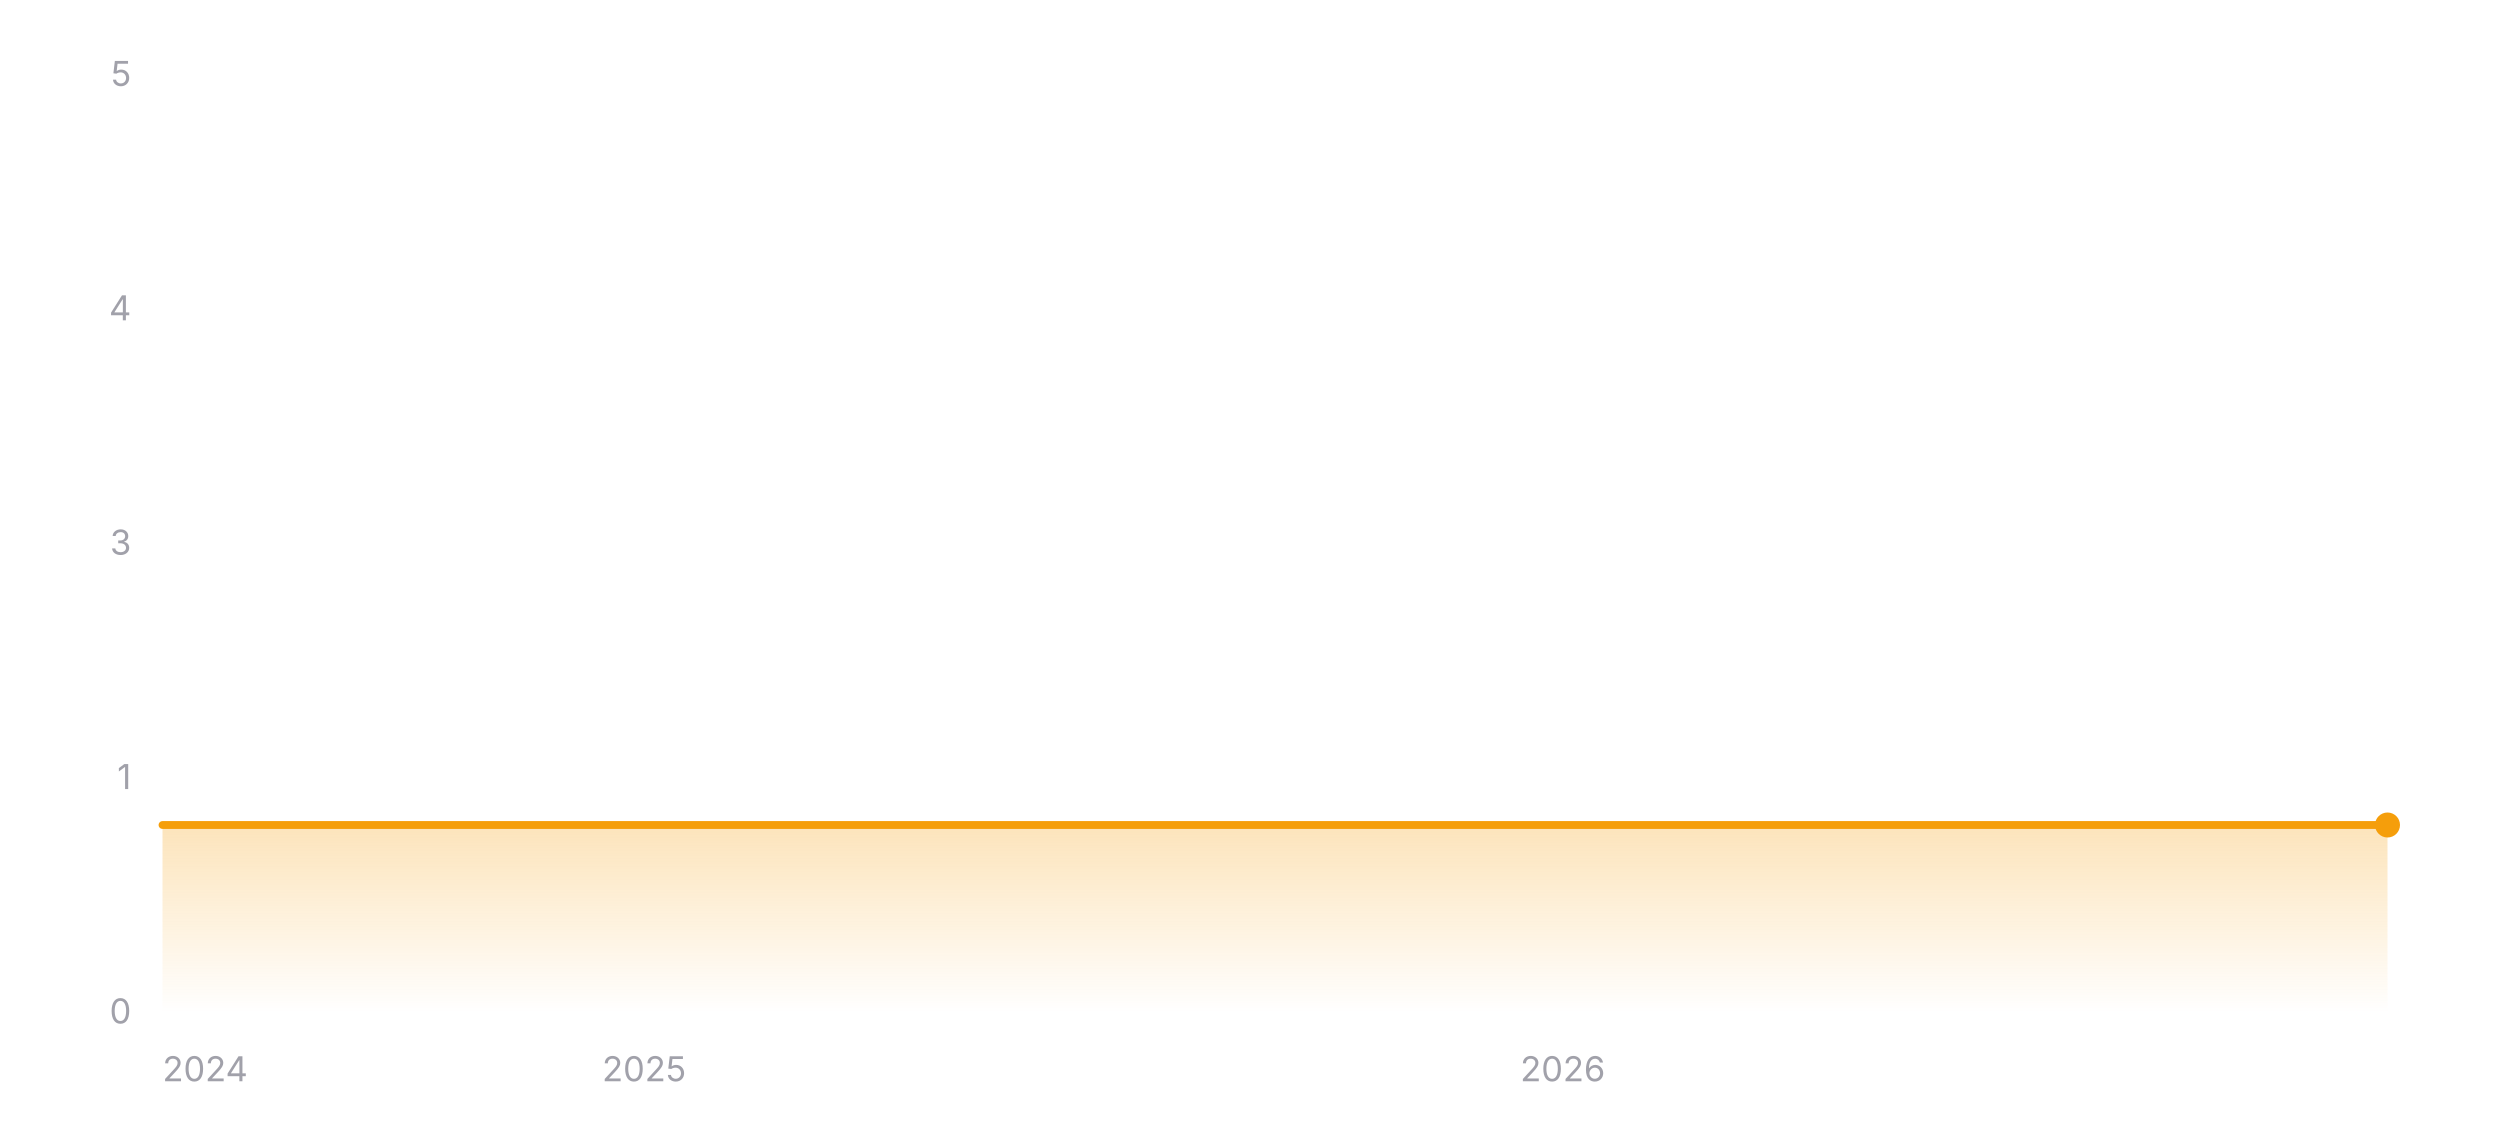
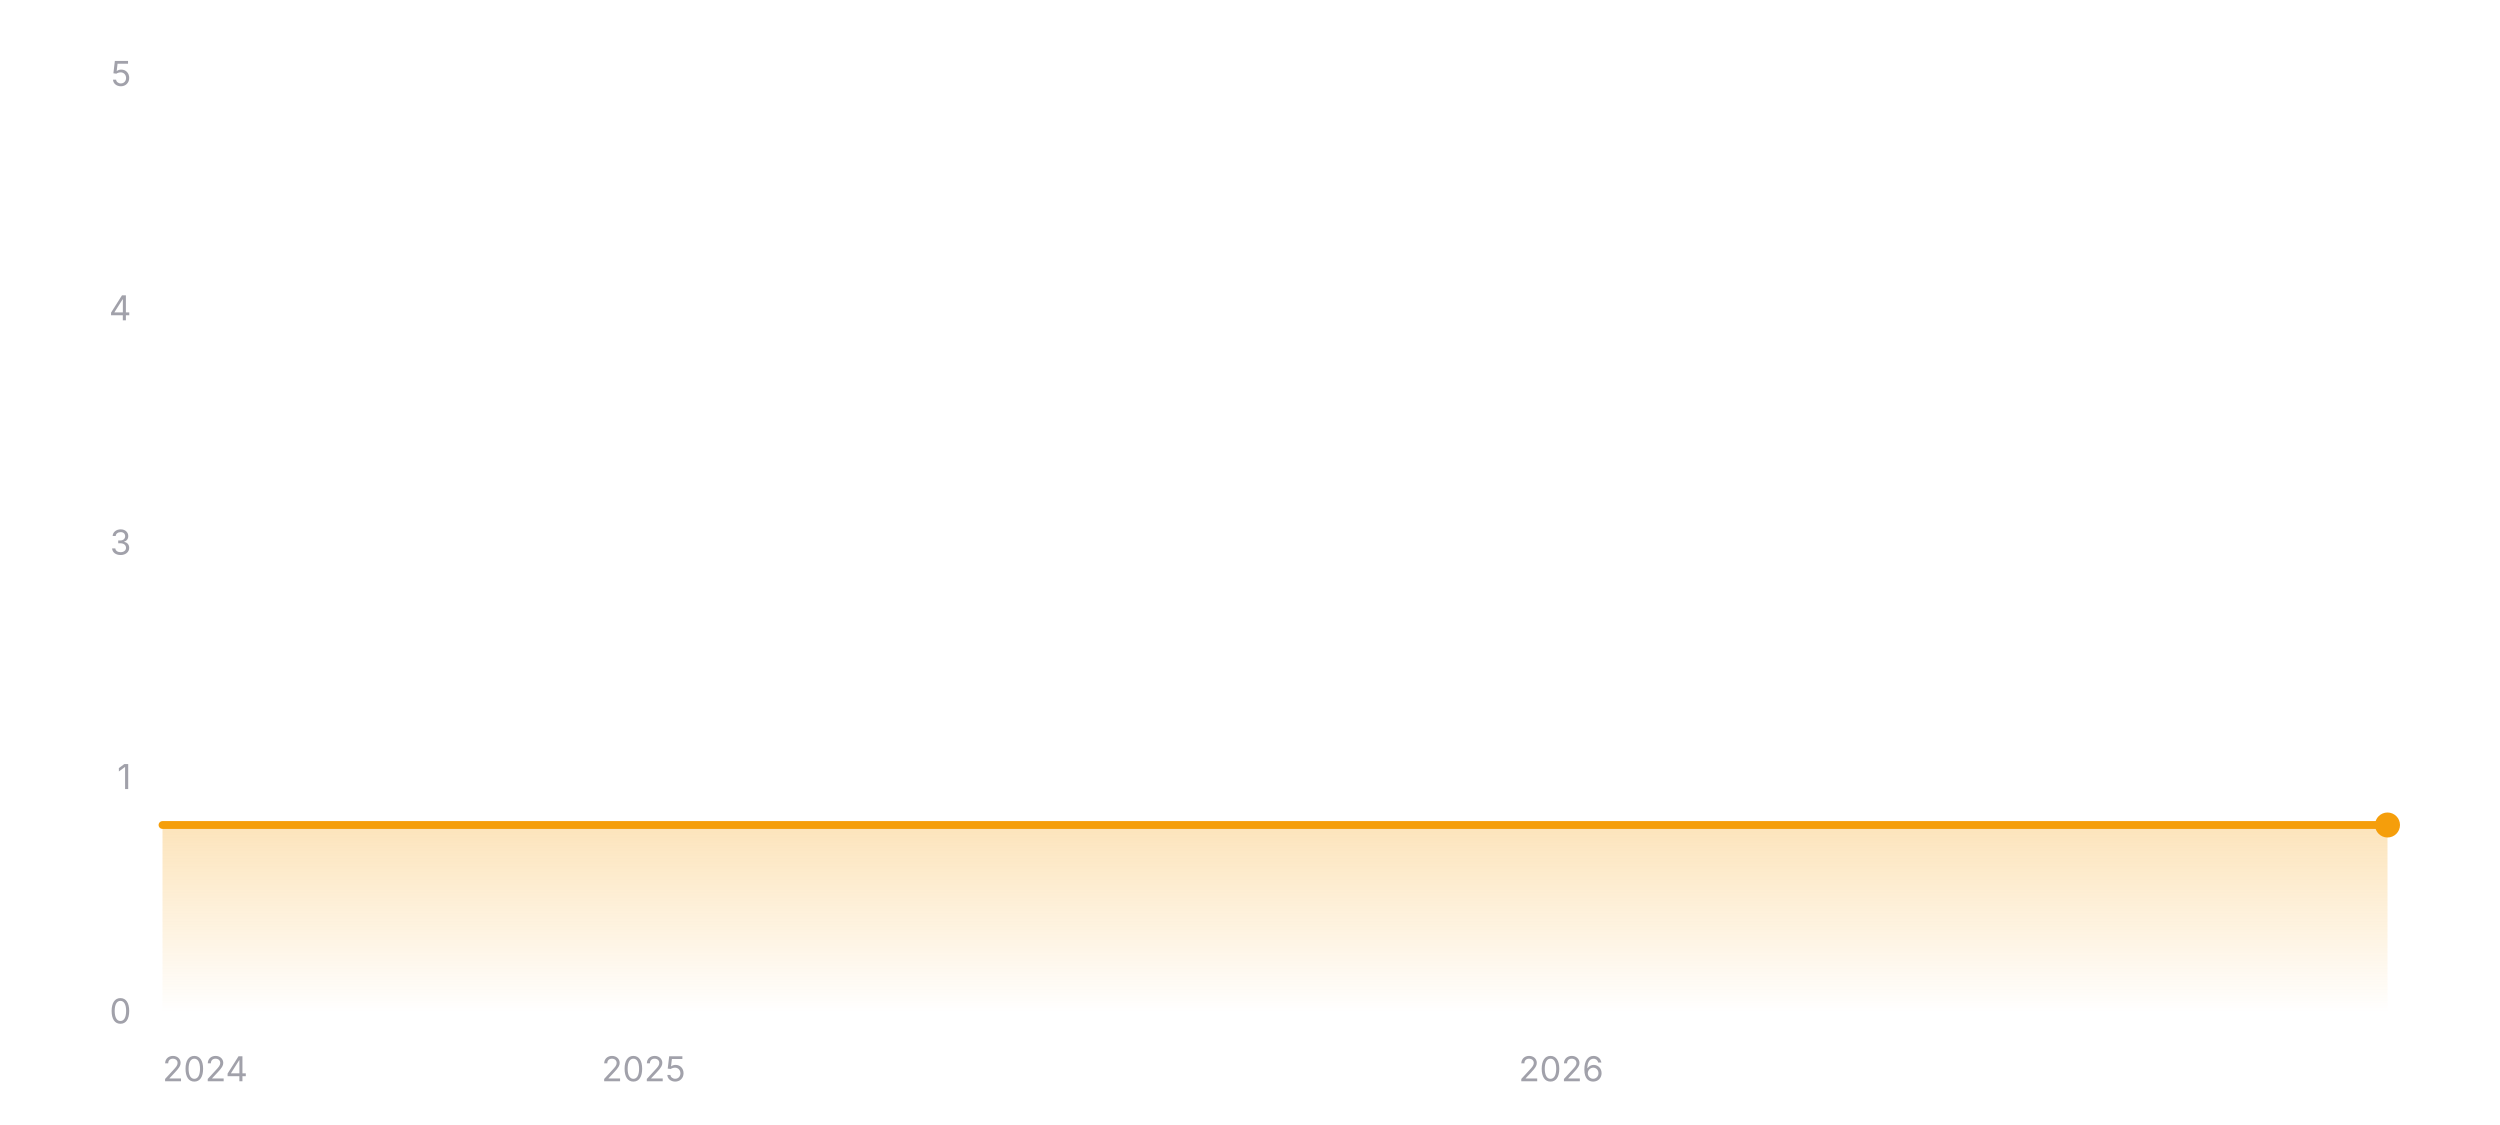
<svg xmlns="http://www.w3.org/2000/svg" width="800" height="360" viewBox="0 0 800 360" role="img" aria-label="Star history of EXP-Tools/markdown-online-editor">
  <defs>
    <linearGradient id="area-dark" x1="0" y1="0" x2="0" y2="1">
      <stop offset="0%" stop-color="#f59e0b" stop-opacity="0.28" />
      <stop offset="100%" stop-color="#f59e0b" stop-opacity="0" />
    </linearGradient>
  </defs>
  <line x1="52" y1="324" x2="764" y2="324" stroke="rgba(255,255,255,0.12)" stroke-width="1" />
  <text x="42" y="327.5" text-anchor="end" font-size="11" fill="#a1a1aa" font-family="ui-sans-serif, system-ui, -apple-system, BlinkMacSystemFont, 'Segoe UI', sans-serif">0</text>
  <line x1="52" y1="249" x2="764" y2="249" stroke="rgba(255,255,255,0.12)" stroke-width="1" stroke-dasharray="3 3" />
  <text x="42" y="252.5" text-anchor="end" font-size="11" fill="#a1a1aa" font-family="ui-sans-serif, system-ui, -apple-system, BlinkMacSystemFont, 'Segoe UI', sans-serif">1</text>
  <line x1="52" y1="174" x2="764" y2="174" stroke="rgba(255,255,255,0.12)" stroke-width="1" stroke-dasharray="3 3" />
  <text x="42" y="177.5" text-anchor="end" font-size="11" fill="#a1a1aa" font-family="ui-sans-serif, system-ui, -apple-system, BlinkMacSystemFont, 'Segoe UI', sans-serif">3</text>
  <line x1="52" y1="99" x2="764" y2="99" stroke="rgba(255,255,255,0.12)" stroke-width="1" stroke-dasharray="3 3" />
  <text x="42" y="102.5" text-anchor="end" font-size="11" fill="#a1a1aa" font-family="ui-sans-serif, system-ui, -apple-system, BlinkMacSystemFont, 'Segoe UI', sans-serif">4</text>
  <line x1="52" y1="24" x2="764" y2="24" stroke="rgba(255,255,255,0.12)" stroke-width="1" stroke-dasharray="3 3" />
  <text x="42" y="27.5" text-anchor="end" font-size="11" fill="#a1a1aa" font-family="ui-sans-serif, system-ui, -apple-system, BlinkMacSystemFont, 'Segoe UI', sans-serif">5</text>
  <polygon fill="url(#area-dark)" points="52,324 52,264 764,264 764,324" />
  <polyline fill="none" stroke="#f59e0b" stroke-width="2.5" stroke-linecap="round" stroke-linejoin="round" points="52,264 764,264" />
  <circle cx="764" cy="264" r="4" fill="#f59e0b" />
  <text x="52" y="346" text-anchor="start" font-size="11" fill="#a1a1aa" font-family="ui-sans-serif, system-ui, -apple-system, BlinkMacSystemFont, 'Segoe UI', sans-serif">2024</text>
-   <text x="206.12" y="346" text-anchor="middle" font-size="11" fill="#a1a1aa" font-family="ui-sans-serif, system-ui, -apple-system, BlinkMacSystemFont, 'Segoe UI', sans-serif">2025</text>
-   <text x="500.08" y="346" text-anchor="middle" font-size="11" fill="#a1a1aa" font-family="ui-sans-serif, system-ui, -apple-system, BlinkMacSystemFont, 'Segoe UI', sans-serif">2026</text>
+   <text x="205.94" y="346" text-anchor="middle" font-size="11" fill="#a1a1aa" font-family="ui-sans-serif, system-ui, -apple-system, BlinkMacSystemFont, 'Segoe UI', sans-serif">2025</text>
+   <text x="499.57" y="346" text-anchor="middle" font-size="11" fill="#a1a1aa" font-family="ui-sans-serif, system-ui, -apple-system, BlinkMacSystemFont, 'Segoe UI', sans-serif">2026</text>
</svg>
